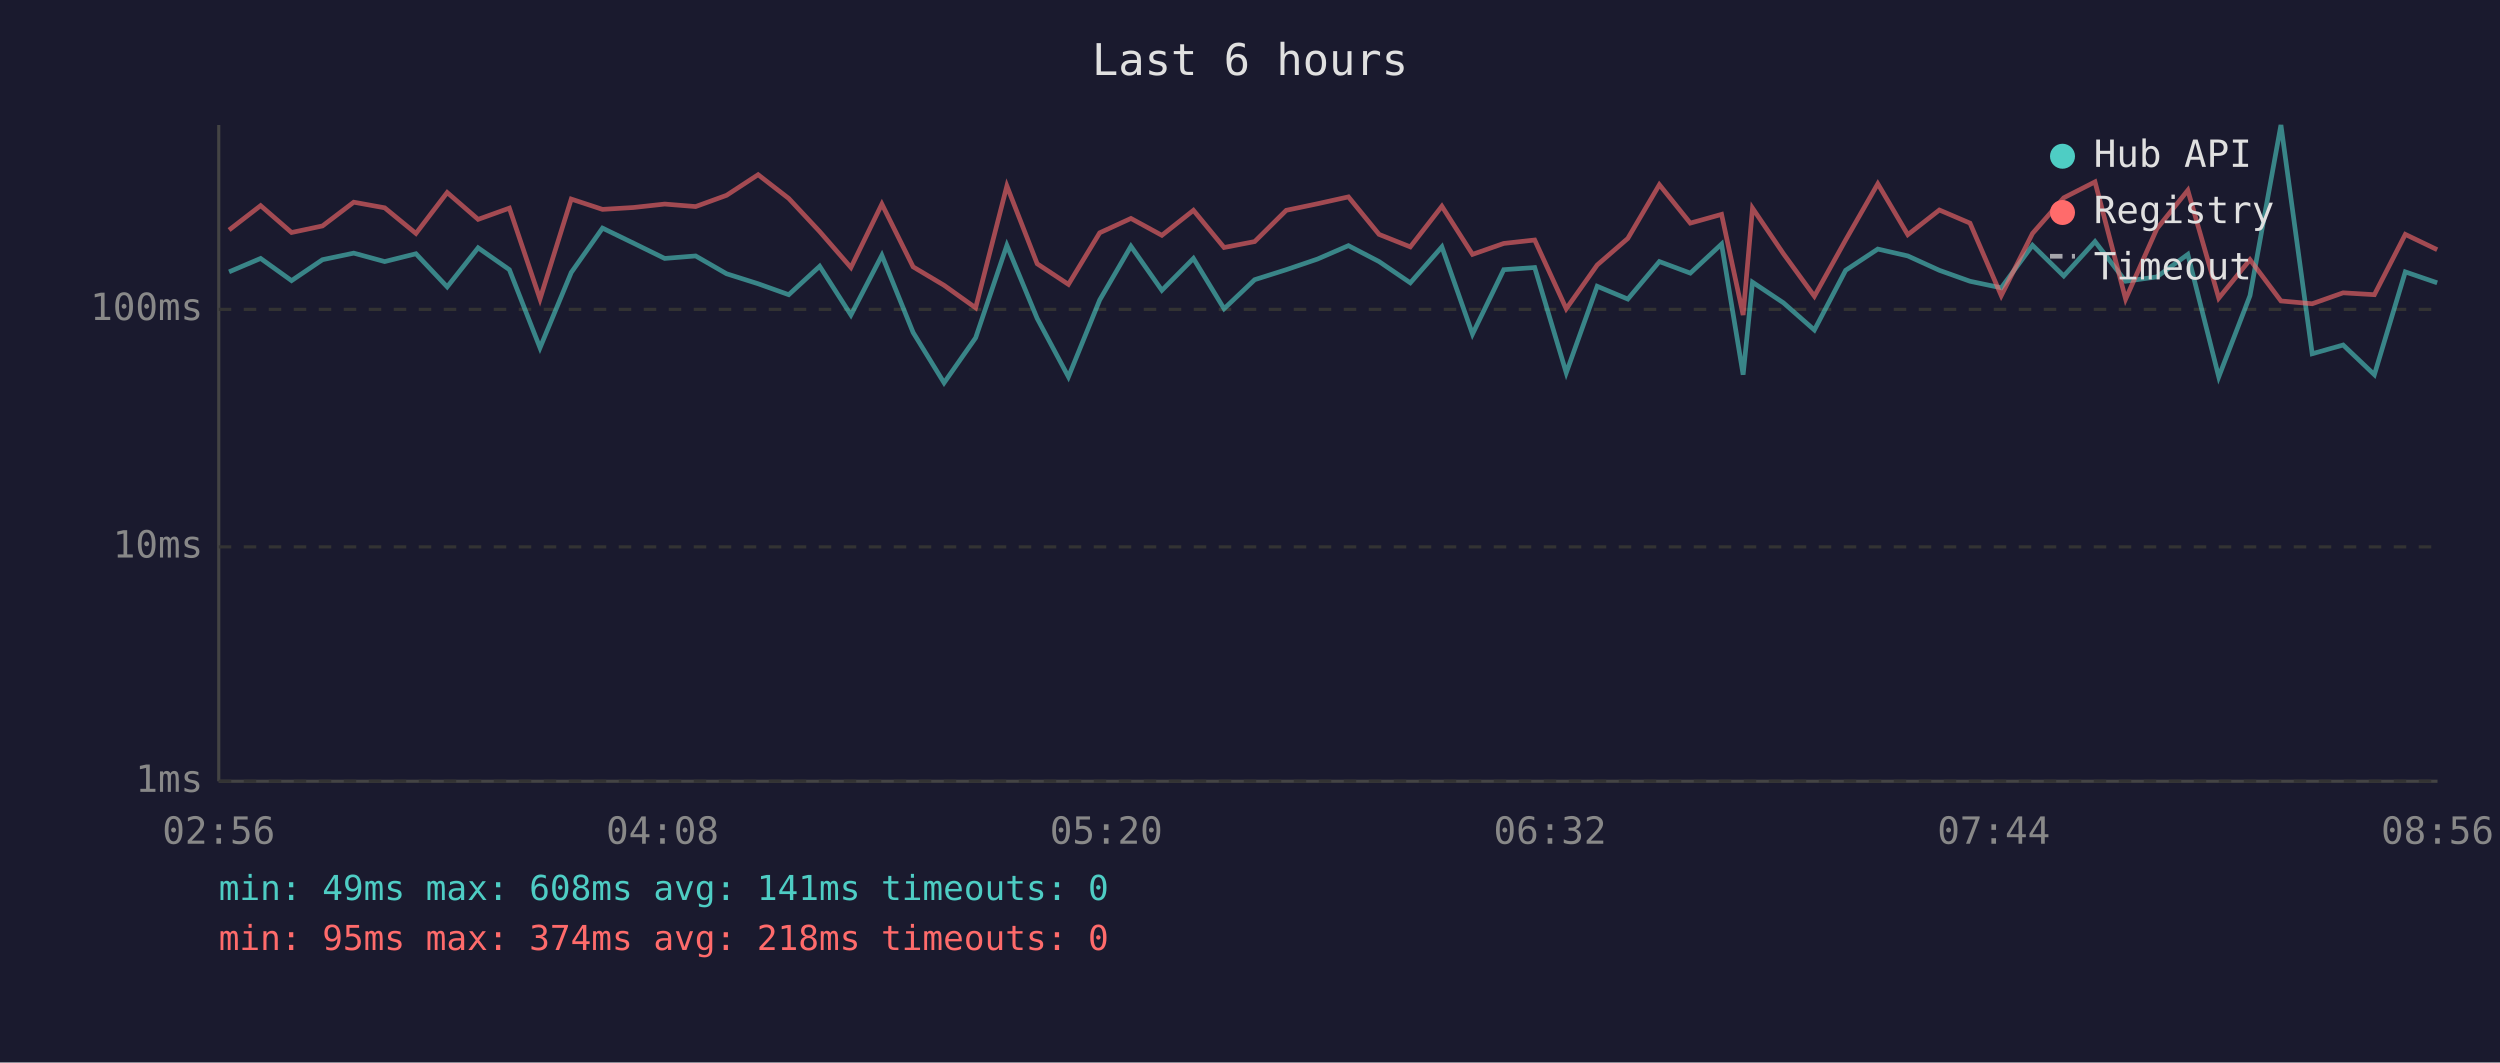
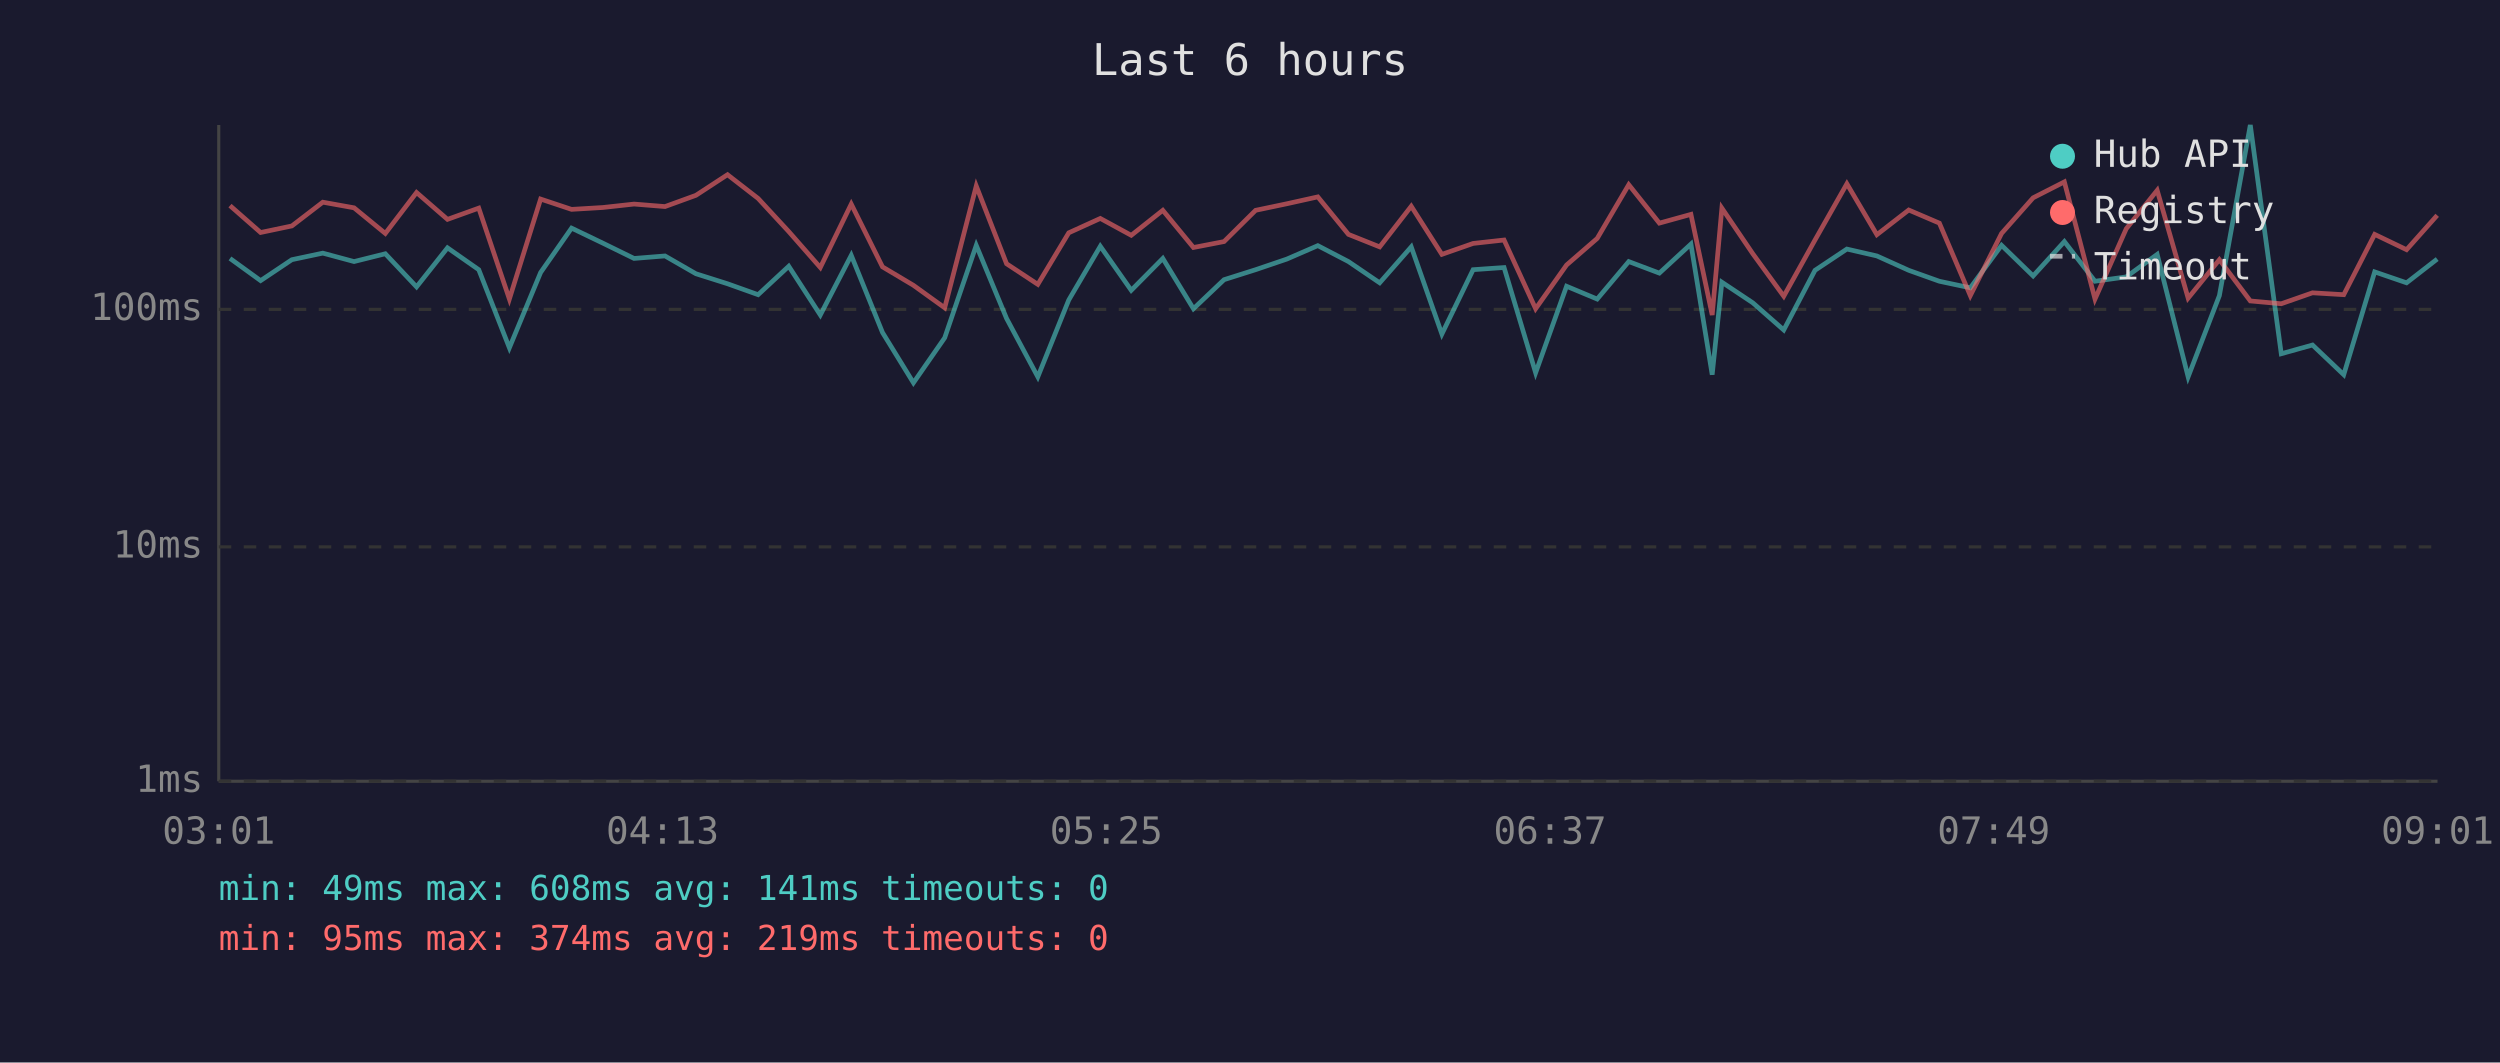
<svg xmlns="http://www.w3.org/2000/svg" viewBox="0 0 800 340" font-family="monospace" font-size="12">
  <rect width="800" height="340" fill="#1a1a2e" />
  <text x="400" y="24" fill="#e0e0e0" font-size="14" text-anchor="middle">Last 6 hours</text>
  <line x1="70" y1="40" x2="70" y2="250" stroke="#444" stroke-width="1" />
  <line x1="70" y1="250" x2="780" y2="250" stroke="#444" stroke-width="1" />
  <line x1="70" y1="250" x2="780" y2="250" stroke="#333" stroke-width="1" stroke-dasharray="4" />
  <text x="65" y="250" fill="#888" text-anchor="end" dominant-baseline="middle">1ms</text>
  <line x1="70" y1="175" x2="780" y2="175" stroke="#333" stroke-width="1" stroke-dasharray="4" />
  <text x="65" y="175" fill="#888" text-anchor="end" dominant-baseline="middle">10ms</text>
  <line x1="70" y1="99" x2="780" y2="99" stroke="#333" stroke-width="1" stroke-dasharray="4" />
  <text x="65" y="99" fill="#888" text-anchor="end" dominant-baseline="middle">100ms</text>
-   <text x="70" y="270" fill="#888" text-anchor="middle">02:56</text>
-   <text x="212" y="270" fill="#888" text-anchor="middle">04:08</text>
-   <text x="354" y="270" fill="#888" text-anchor="middle">05:20</text>
-   <text x="496" y="270" fill="#888" text-anchor="middle">06:32</text>
-   <text x="638" y="270" fill="#888" text-anchor="middle">07:44</text>
-   <text x="780" y="270" fill="#888" text-anchor="middle">08:56</text>
-   <polyline points="73.3,87.0 83.4,82.7 93.3,89.8 103.2,83.1 113.2,81.0 123.1,83.7 133.1,81.2 143.1,91.8 153.0,79.3 163.0,86.3 172.8,111.3 182.8,87.2 192.8,73.0 202.7,77.8 212.7,82.7 222.6,81.9 232.5,87.6 242.6,90.8 252.4,94.3 262.3,85.2 272.3,100.8 282.2,81.7 292.2,106.4 302.1,122.5 312.2,108.1 322.2,78.5 331.9,101.9 341.9,120.6 351.9,96.0 361.9,78.8 371.8,92.9 381.9,82.7 391.7,98.8 401.5,89.5 411.6,86.3 421.6,82.9 431.5,78.6 441.3,83.7 451.3,90.5 461.4,79.0 471.2,106.9 481.2,86.3 491.1,85.6 501.2,119.3 511.1,91.6 520.9,95.7 531.0,83.7 540.9,87.4 550.9,78.1 557.8,119.9 560.8,90.3 570.7,96.9 580.6,105.6 590.6,86.5 600.9,79.7 610.5,81.9 620.6,86.5 630.4,90.0 640.4,92.1 650.4,78.5 660.4,88.3 670.4,77.3 680.2,90.0 690.2,88.6 700.1,81.4 710.0,120.6 720.0,94.6 729.9,40.0 739.9,113.2 749.8,110.4 759.8,119.9 769.7,87.0 779.9,90.5" fill="none" stroke="#4ecdc4" stroke-width="1.5" opacity="0.6" />
-   <polyline points="73.3,73.6 83.4,65.8 93.3,74.4 103.2,72.3 113.2,64.7 123.1,66.5 133.1,74.7 143.1,61.6 153.0,70.2 163.0,66.6 172.8,95.7 182.8,63.7 192.8,67.0 202.7,66.4 212.7,65.3 222.6,66.1 232.5,62.5 242.6,55.9 252.4,63.5 262.3,74.1 272.3,85.6 282.2,65.3 292.2,85.4 302.1,91.3 312.2,98.5 322.2,59.5 331.9,84.4 341.9,91.0 351.9,74.5 361.9,69.9 371.8,75.3 381.9,67.3 391.7,79.2 401.5,77.3 411.6,67.3 421.6,65.2 431.5,63.0 441.3,75.0 451.3,79.0 461.4,66.0 471.2,81.4 481.2,77.9 491.1,76.8 501.2,98.8 511.1,84.8 520.9,76.3 531.0,59.1 540.9,71.4 550.9,68.6 557.8,100.8 560.8,66.6 570.7,81.2 580.6,94.8 590.6,76.8 600.9,58.8 610.5,75.1 620.6,67.2 630.4,71.4 640.4,94.6 650.4,74.7 660.4,63.3 670.4,58.2 680.2,95.7 690.2,73.2 700.1,60.9 710.0,95.4 720.0,83.1 729.9,96.3 739.9,97.2 749.8,93.7 759.8,94.3 769.7,75.0 779.9,79.9" fill="none" stroke="#ff6b6b" stroke-width="1.5" opacity="0.6" />
+   <text x="70" y="270" fill="#888" text-anchor="middle">03:01</text>
+   <text x="212" y="270" fill="#888" text-anchor="middle">04:13</text>
+   <text x="354" y="270" fill="#888" text-anchor="middle">05:25</text>
+   <text x="496" y="270" fill="#888" text-anchor="middle">06:37</text>
+   <text x="638" y="270" fill="#888" text-anchor="middle">07:49</text>
+   <text x="780" y="270" fill="#888" text-anchor="middle">09:01</text>
+   <polyline points="73.6,82.7 83.4,89.8 93.4,83.1 103.3,81.0 113.3,83.7 123.3,81.2 133.3,91.8 143.2,79.3 153.2,86.3 163.0,111.3 173.0,87.2 182.9,73.0 192.9,77.8 202.9,82.7 212.8,81.9 222.7,87.6 232.8,90.8 242.6,94.3 252.4,85.2 262.5,100.8 272.4,81.7 282.4,106.4 292.3,122.5 302.3,108.1 312.4,78.5 322.1,101.9 332.1,120.6 342.0,96.0 352.1,78.8 362.0,92.9 372.1,82.7 381.9,98.8 391.7,89.5 401.8,86.3 411.8,82.9 421.7,78.6 431.5,83.7 441.5,90.5 451.6,79.0 461.4,106.9 471.4,86.3 481.3,85.6 491.4,119.3 501.3,91.6 511.1,95.7 521.2,83.7 531.0,87.4 541.1,78.1 547.9,119.9 551.0,90.3 560.9,96.9 570.8,105.6 580.8,86.5 591.0,79.7 600.6,81.9 610.8,86.5 620.6,90.0 630.5,92.1 640.5,78.5 650.6,88.3 660.6,77.3 670.4,90.0 680.4,88.6 690.3,81.4 700.2,120.6 710.2,94.6 720.1,40.0 730.0,113.2 740.0,110.4 750.0,119.9 759.9,87.0 770.1,90.5 779.9,82.9" fill="none" stroke="#4ecdc4" stroke-width="1.5" opacity="0.6" />
+   <polyline points="73.6,65.8 83.4,74.4 93.4,72.3 103.3,64.7 113.3,66.5 123.3,74.7 133.3,61.6 143.2,70.2 153.2,66.6 163.0,95.7 173.0,63.7 182.9,67.0 192.9,66.4 202.9,65.3 212.8,66.1 222.7,62.5 232.8,55.9 242.6,63.5 252.4,74.1 262.5,85.6 272.4,65.3 282.4,85.4 292.3,91.3 302.3,98.5 312.4,59.5 322.1,84.4 332.1,91.0 342.0,74.5 352.1,69.9 362.0,75.3 372.1,67.3 381.9,79.2 391.7,77.3 401.8,67.3 411.8,65.2 421.7,63.0 431.5,75.0 441.5,79.0 451.6,66.0 461.4,81.4 471.4,77.9 481.3,76.8 491.4,98.8 501.3,84.8 511.1,76.3 521.2,59.1 531.0,71.4 541.1,68.6 547.9,100.8 551.0,66.6 560.9,81.2 570.8,94.8 580.8,76.8 591.0,58.8 600.6,75.1 610.8,67.2 620.6,71.4 630.5,94.6 640.5,74.7 650.6,63.3 660.6,58.2 670.4,95.7 680.4,73.2 690.3,60.9 700.2,95.4 710.2,83.1 720.1,96.3 730.0,97.2 740.0,93.7 750.0,94.3 759.9,75.0 770.1,79.9 779.9,68.9" fill="none" stroke="#ff6b6b" stroke-width="1.5" opacity="0.6" />
  <circle cx="660" cy="50" r="4" fill="#4ecdc4" />
  <text x="670" y="50" fill="#e0e0e0" dominant-baseline="middle">Hub API</text>
  <circle cx="660" cy="68" r="4" fill="#ff6b6b" />
  <text x="670" y="68" fill="#e0e0e0" dominant-baseline="middle">Registry</text>
  <line x1="656" y1="82" x2="664" y2="82" stroke="#e0e0e0" stroke-width="1.5" stroke-dasharray="4,3" opacity="0.7" />
  <text x="670" y="86" fill="#e0e0e0" dominant-baseline="middle">Timeout</text>
  <text x="70" y="288" fill="#4ecdc4" font-size="11">min: 49ms  max: 608ms  avg: 141ms  timeouts: 0</text>
-   <text x="70" y="304" fill="#ff6b6b" font-size="11">min: 95ms  max: 374ms  avg: 218ms  timeouts: 0</text>
+   <text x="70" y="304" fill="#ff6b6b" font-size="11">min: 95ms  max: 374ms  avg: 219ms  timeouts: 0</text>
</svg>
